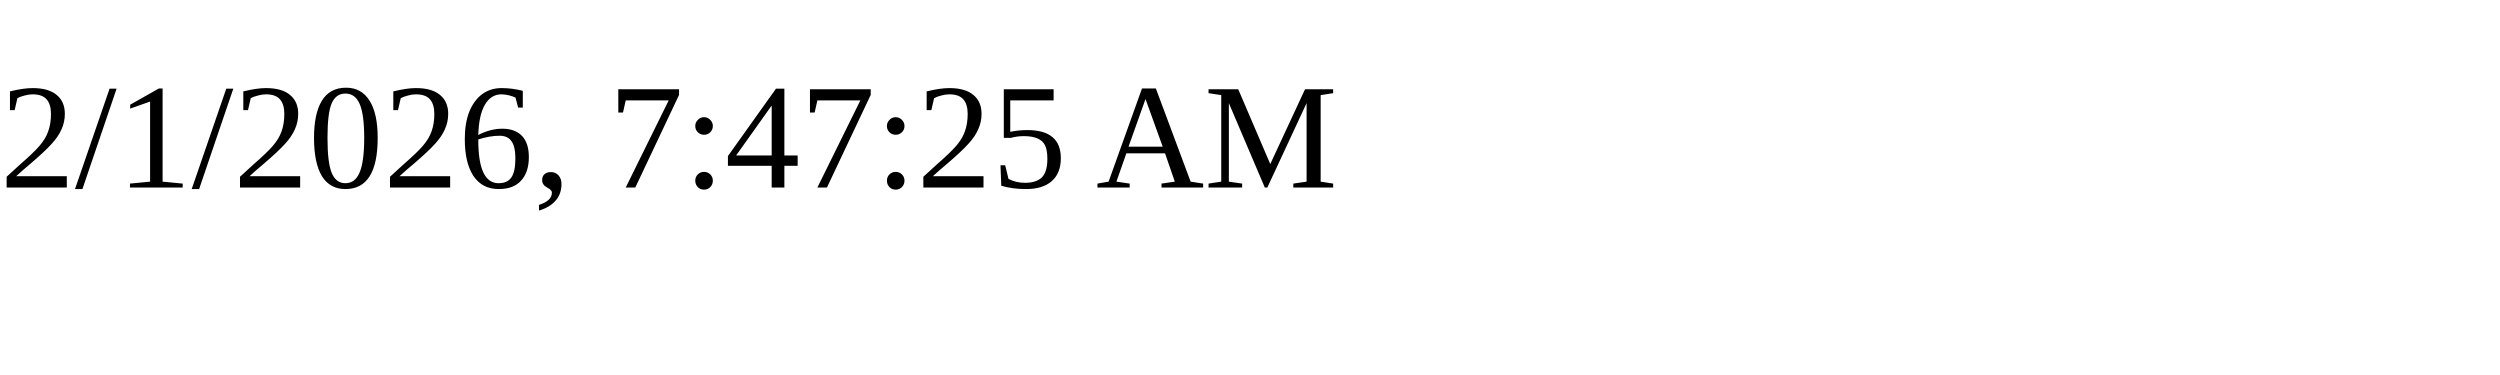
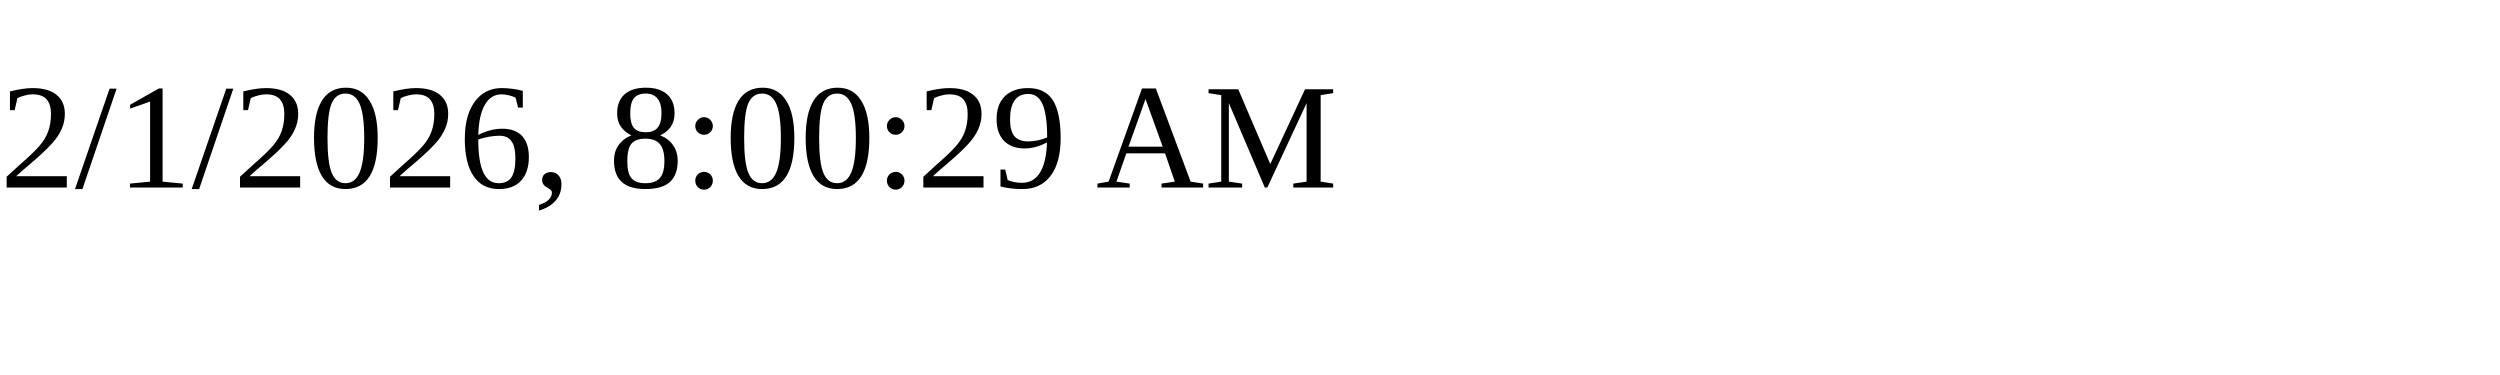
<svg xmlns="http://www.w3.org/2000/svg" height="30" width="200">
-   <text x="0" y="15">2/1/2026, 7:47:25 AM</text>
+   <text x="0" y="15">2/1/2026, 8:00:29 AM</text>
</svg>
